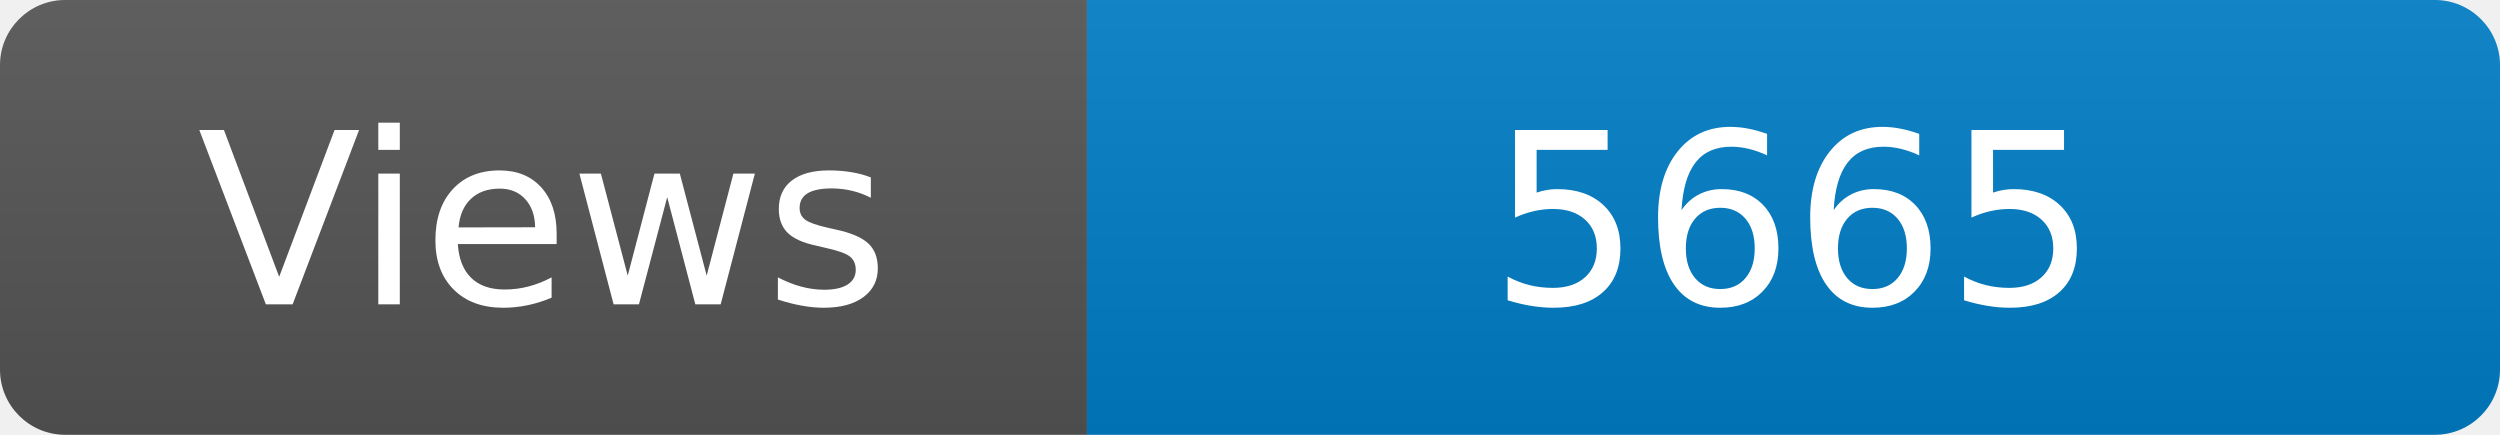
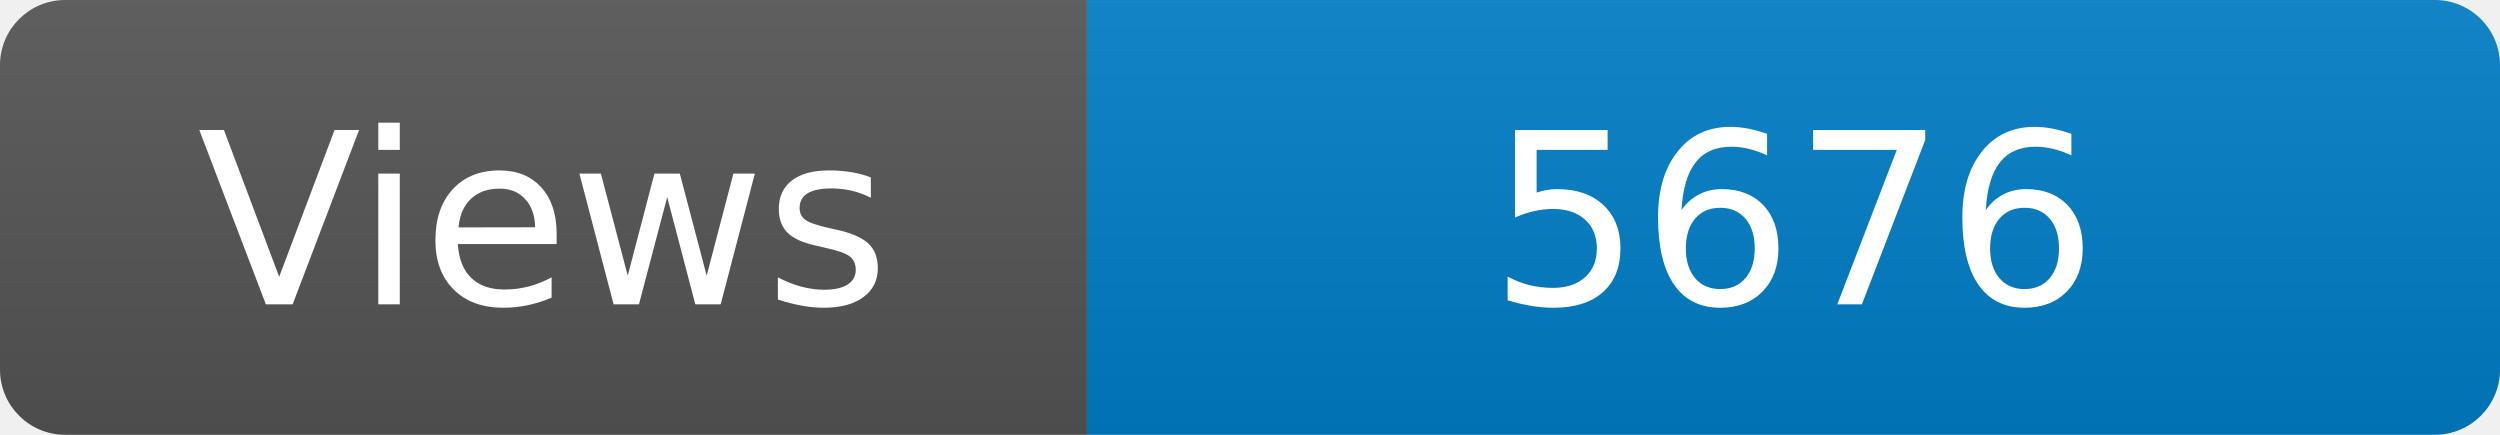
<svg xmlns="http://www.w3.org/2000/svg" width="115" height="20" role="img" aria-label="Maintained?: yes">
  <linearGradient id="s" x2="0" y2="100%">
    <stop offset="0" stop-color="#bbb" stop-opacity=".1" />
    <stop offset="1" stop-opacity=".1" />
  </linearGradient>
  <clipPath id="r">
    <rect width="115" height="20" rx="3" fill="#fff" />
  </clipPath>
  <g clip-path="url(#r)">
    <rect width="50" height="20" fill="#555" />
    <rect x="50" width="160" height="20" fill="#007ec6" />
    <rect width="115" height="20" fill="url(#s)" />
  </g>
  <g fill="#fff" text-anchor="middle" font-family="Verdana,Geneva,DejaVu Sans,sans-serif" font-size="110">
    <text x="250" y="140" transform="scale(.1)" fill="#fff">Views</text>
-     <text x="825" y="140" transform="scale(.1)" fill="#fff">5665</text>
+     <text x="825" y="140" transform="scale(.1)" fill="#fff">5676</text>
  </g>
</svg>
